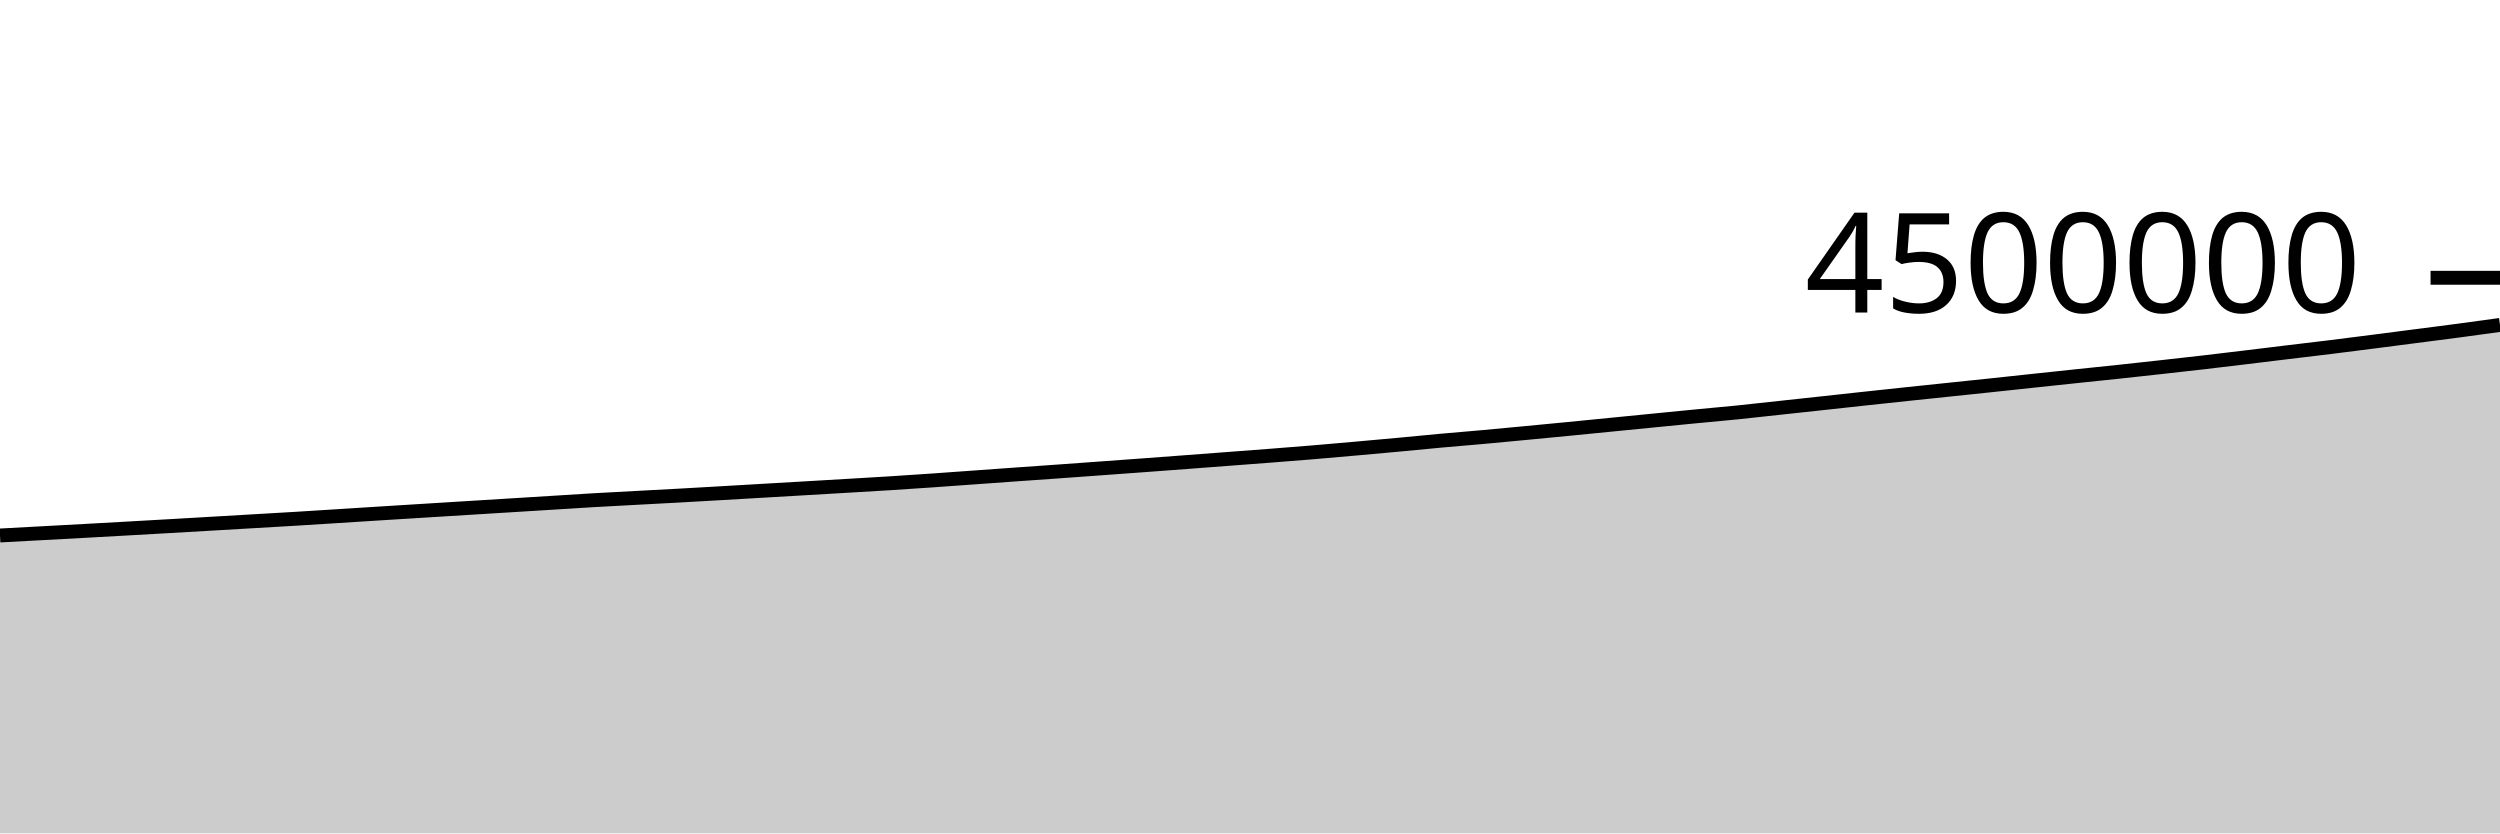
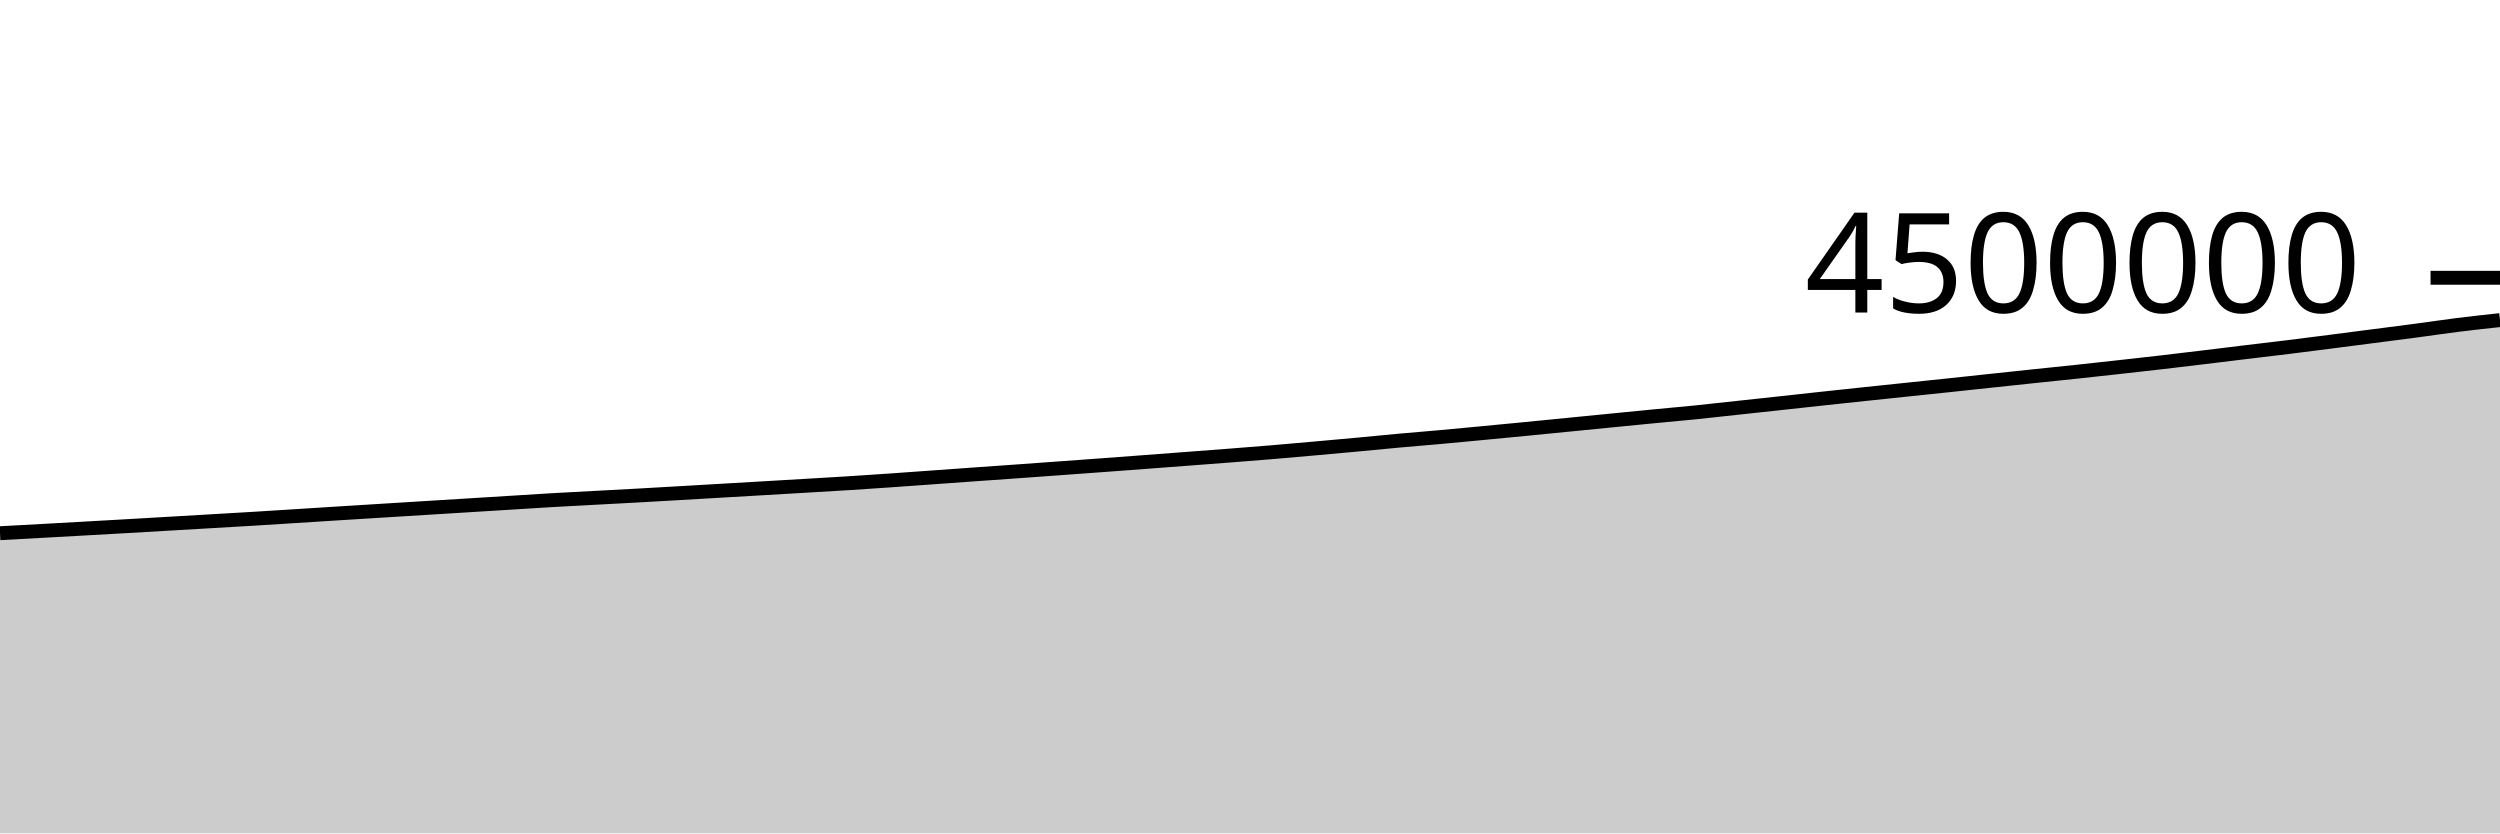
<svg xmlns="http://www.w3.org/2000/svg" viewBox="0 0 180 60">
  <g transform="translate(0,20)">
-     <path class="area" fill="rgba(0, 0, 0, 0.2)" d="M0,18.555C1.017,18.5,2.034,18.445,3.051,18.39C4.068,18.334,5.085,18.28,6.102,18.224C7.119,18.168,8.136,18.111,9.153,18.054C10.169,17.997,11.186,17.94,12.203,17.881C13.22,17.823,14.237,17.763,15.254,17.704C16.271,17.645,17.288,17.585,18.305,17.526C19.322,17.466,20.339,17.409,21.356,17.347C22.373,17.285,23.39,17.219,24.407,17.155C25.424,17.091,26.441,17.026,27.458,16.962C28.475,16.898,29.492,16.835,30.508,16.772C31.525,16.709,32.542,16.645,33.559,16.583C34.576,16.52,35.593,16.458,36.61,16.395C37.627,16.332,38.644,16.269,39.661,16.206C40.678,16.143,41.695,16.075,42.712,16.016C43.729,15.957,44.746,15.905,45.763,15.85C46.78,15.796,47.797,15.743,48.814,15.687C49.831,15.63,50.847,15.571,51.864,15.513C52.881,15.454,53.898,15.394,54.915,15.335C55.932,15.275,56.949,15.216,57.966,15.157C58.983,15.097,60,15.038,61.017,14.978C62.034,14.918,63.051,14.861,64.068,14.796C65.085,14.732,66.102,14.663,67.119,14.593C68.136,14.522,69.153,14.447,70.169,14.374C71.186,14.301,72.203,14.228,73.22,14.155C74.237,14.083,75.254,14.012,76.271,13.94C77.288,13.867,78.305,13.793,79.322,13.719C80.339,13.645,81.356,13.572,82.373,13.497C83.39,13.422,84.407,13.346,85.424,13.269C86.441,13.193,87.458,13.115,88.475,13.038C89.492,12.961,90.508,12.885,91.525,12.806C92.542,12.726,93.559,12.648,94.576,12.563C95.593,12.478,96.61,12.387,97.627,12.297C98.644,12.207,99.661,12.116,100.678,12.021C101.695,11.927,102.712,11.823,103.729,11.731C104.746,11.638,105.763,11.558,106.78,11.466C107.797,11.374,108.814,11.277,109.831,11.18C110.847,11.084,111.864,10.986,112.881,10.887C113.898,10.788,114.915,10.687,115.932,10.586C116.949,10.486,117.966,10.385,118.983,10.284C120,10.184,121.017,10.083,122.034,9.984C123.051,9.886,124.068,9.798,125.085,9.695C126.102,9.592,127.119,9.475,128.136,9.365C129.153,9.255,130.169,9.146,131.186,9.035C132.203,8.924,133.22,8.812,134.237,8.702C135.254,8.592,136.271,8.483,137.288,8.376C138.305,8.268,139.322,8.163,140.339,8.056C141.356,7.95,142.373,7.845,143.39,7.737C144.407,7.629,145.424,7.518,146.441,7.41C147.458,7.301,148.475,7.193,149.492,7.086C150.508,6.979,151.525,6.876,152.542,6.768C153.559,6.659,154.576,6.547,155.593,6.434C156.61,6.321,157.627,6.209,158.644,6.091C159.661,5.973,160.678,5.85,161.695,5.727C162.712,5.604,163.729,5.478,164.746,5.355C165.763,5.232,166.78,5.115,167.797,4.989C168.814,4.864,169.831,4.732,170.847,4.602C171.864,4.471,172.881,4.338,173.898,4.207C174.915,4.075,175.932,3.948,176.949,3.812C177.966,3.677,178.983,3.536,180,3.395L180,40C178.983,40,177.966,40,176.949,40C175.932,40,174.915,40,173.898,40C172.881,40,171.864,40,170.847,40C169.831,40,168.814,40,167.797,40C166.78,40,165.763,40,164.746,40C163.729,40,162.712,40,161.695,40C160.678,40,159.661,40,158.644,40C157.627,40,156.61,40,155.593,40C154.576,40,153.559,40,152.542,40C151.525,40,150.508,40,149.492,40C148.475,40,147.458,40,146.441,40C145.424,40,144.407,40,143.39,40C142.373,40,141.356,40,140.339,40C139.322,40,138.305,40,137.288,40C136.271,40,135.254,40,134.237,40C133.22,40,132.203,40,131.186,40C130.169,40,129.153,40,128.136,40C127.119,40,126.102,40,125.085,40C124.068,40,123.051,40,122.034,40C121.017,40,120,40,118.983,40C117.966,40,116.949,40,115.932,40C114.915,40,113.898,40,112.881,40C111.864,40,110.847,40,109.831,40C108.814,40,107.797,40,106.78,40C105.763,40,104.746,40,103.729,40C102.712,40,101.695,40,100.678,40C99.661,40,98.644,40,97.627,40C96.61,40,95.593,40,94.576,40C93.559,40,92.542,40,91.525,40C90.508,40,89.492,40,88.475,40C87.458,40,86.441,40,85.424,40C84.407,40,83.39,40,82.373,40C81.356,40,80.339,40,79.322,40C78.305,40,77.288,40,76.271,40C75.254,40,74.237,40,73.22,40C72.203,40,71.186,40,70.169,40C69.153,40,68.136,40,67.119,40C66.102,40,65.085,40,64.068,40C63.051,40,62.034,40,61.017,40C60,40,58.983,40,57.966,40C56.949,40,55.932,40,54.915,40C53.898,40,52.881,40,51.864,40C50.847,40,49.831,40,48.814,40C47.797,40,46.78,40,45.763,40C44.746,40,43.729,40,42.712,40C41.695,40,40.678,40,39.661,40C38.644,40,37.627,40,36.61,40C35.593,40,34.576,40,33.559,40C32.542,40,31.525,40,30.508,40C29.492,40,28.475,40,27.458,40C26.441,40,25.424,40,24.407,40C23.39,40,22.373,40,21.356,40C20.339,40,19.322,40,18.305,40C17.288,40,16.271,40,15.254,40C14.237,40,13.22,40,12.203,40C11.186,40,10.169,40,9.153,40C8.136,40,7.119,40,6.102,40C5.085,40,4.068,40,3.051,40C2.034,40,1.017,40,0,40Z" />
-     <path class="line" stroke="black" fill="none" d="M0,18.555C1.017,18.5,2.034,18.445,3.051,18.39C4.068,18.334,5.085,18.28,6.102,18.224C7.119,18.168,8.136,18.111,9.153,18.054C10.169,17.997,11.186,17.94,12.203,17.881C13.22,17.823,14.237,17.763,15.254,17.704C16.271,17.645,17.288,17.585,18.305,17.526C19.322,17.466,20.339,17.409,21.356,17.347C22.373,17.285,23.39,17.219,24.407,17.155C25.424,17.091,26.441,17.026,27.458,16.962C28.475,16.898,29.492,16.835,30.508,16.772C31.525,16.709,32.542,16.645,33.559,16.583C34.576,16.52,35.593,16.458,36.61,16.395C37.627,16.332,38.644,16.269,39.661,16.206C40.678,16.143,41.695,16.075,42.712,16.016C43.729,15.957,44.746,15.905,45.763,15.85C46.78,15.796,47.797,15.743,48.814,15.687C49.831,15.63,50.847,15.571,51.864,15.513C52.881,15.454,53.898,15.394,54.915,15.335C55.932,15.275,56.949,15.216,57.966,15.157C58.983,15.097,60,15.038,61.017,14.978C62.034,14.918,63.051,14.861,64.068,14.796C65.085,14.732,66.102,14.663,67.119,14.593C68.136,14.522,69.153,14.447,70.169,14.374C71.186,14.301,72.203,14.228,73.22,14.155C74.237,14.083,75.254,14.012,76.271,13.94C77.288,13.867,78.305,13.793,79.322,13.719C80.339,13.645,81.356,13.572,82.373,13.497C83.39,13.422,84.407,13.346,85.424,13.269C86.441,13.193,87.458,13.115,88.475,13.038C89.492,12.961,90.508,12.885,91.525,12.806C92.542,12.726,93.559,12.648,94.576,12.563C95.593,12.478,96.61,12.387,97.627,12.297C98.644,12.207,99.661,12.116,100.678,12.021C101.695,11.927,102.712,11.823,103.729,11.731C104.746,11.638,105.763,11.558,106.78,11.466C107.797,11.374,108.814,11.277,109.831,11.18C110.847,11.084,111.864,10.986,112.881,10.887C113.898,10.788,114.915,10.687,115.932,10.586C116.949,10.486,117.966,10.385,118.983,10.284C120,10.184,121.017,10.083,122.034,9.984C123.051,9.886,124.068,9.798,125.085,9.695C126.102,9.592,127.119,9.475,128.136,9.365C129.153,9.255,130.169,9.146,131.186,9.035C132.203,8.924,133.22,8.812,134.237,8.702C135.254,8.592,136.271,8.483,137.288,8.376C138.305,8.268,139.322,8.163,140.339,8.056C141.356,7.95,142.373,7.845,143.39,7.737C144.407,7.629,145.424,7.518,146.441,7.41C147.458,7.301,148.475,7.193,149.492,7.086C150.508,6.979,151.525,6.876,152.542,6.768C153.559,6.659,154.576,6.547,155.593,6.434C156.61,6.321,157.627,6.209,158.644,6.091C159.661,5.973,160.678,5.85,161.695,5.727C162.712,5.604,163.729,5.478,164.746,5.355C165.763,5.232,166.78,5.115,167.797,4.989C168.814,4.864,169.831,4.732,170.847,4.602C171.864,4.471,172.881,4.338,173.898,4.207C174.915,4.075,175.932,3.948,176.949,3.812C177.966,3.677,178.983,3.536,180,3.395" />
+     <path class="area" fill="rgba(0, 0, 0, 0.2)" d="M0,18.39C1.017,18.335,2.034,18.28,3.051,18.224C4.068,18.168,5.085,18.111,6.102,18.054C7.119,17.997,8.136,17.94,9.153,17.881C10.169,17.823,11.186,17.763,12.203,17.704C13.22,17.645,14.237,17.585,15.254,17.526C16.271,17.466,17.288,17.409,18.305,17.347C19.322,17.285,20.339,17.219,21.356,17.155C22.373,17.091,23.39,17.026,24.407,16.962C25.424,16.898,26.441,16.835,27.458,16.772C28.475,16.709,29.492,16.645,30.508,16.583C31.525,16.52,32.542,16.458,33.559,16.395C34.576,16.332,35.593,16.269,36.61,16.206C37.627,16.143,38.644,16.075,39.661,16.016C40.678,15.957,41.695,15.905,42.712,15.85C43.729,15.796,44.746,15.743,45.763,15.687C46.78,15.63,47.797,15.571,48.814,15.513C49.831,15.454,50.847,15.394,51.864,15.335C52.881,15.275,53.898,15.216,54.915,15.157C55.932,15.097,56.949,15.038,57.966,14.978C58.983,14.918,60,14.861,61.017,14.796C62.034,14.732,63.051,14.663,64.068,14.593C65.085,14.522,66.102,14.447,67.119,14.374C68.136,14.301,69.153,14.228,70.169,14.155C71.186,14.083,72.203,14.012,73.22,13.94C74.237,13.867,75.254,13.793,76.271,13.719C77.288,13.645,78.305,13.572,79.322,13.497C80.339,13.422,81.356,13.346,82.373,13.269C83.39,13.193,84.407,13.115,85.424,13.038C86.441,12.961,87.458,12.885,88.475,12.806C89.492,12.726,90.508,12.648,91.525,12.563C92.542,12.478,93.559,12.387,94.576,12.297C95.593,12.207,96.61,12.116,97.627,12.021C98.644,11.927,99.661,11.823,100.678,11.731C101.695,11.638,102.712,11.558,103.729,11.466C104.746,11.374,105.763,11.277,106.78,11.18C107.797,11.084,108.814,10.986,109.831,10.887C110.847,10.788,111.864,10.687,112.881,10.586C113.898,10.486,114.915,10.385,115.932,10.284C116.949,10.184,117.966,10.083,118.983,9.984C120,9.886,121.017,9.798,122.034,9.695C123.051,9.592,124.068,9.475,125.085,9.365C126.102,9.255,127.119,9.146,128.136,9.035C129.153,8.924,130.169,8.812,131.186,8.702C132.203,8.592,133.22,8.483,134.237,8.376C135.254,8.268,136.271,8.163,137.288,8.056C138.305,7.95,139.322,7.845,140.339,7.737C141.356,7.629,142.373,7.518,143.39,7.41C144.407,7.301,145.424,7.193,146.441,7.086C147.458,6.979,148.475,6.876,149.492,6.768C150.508,6.659,151.525,6.547,152.542,6.434C153.559,6.321,154.576,6.209,155.593,6.091C156.61,5.973,157.627,5.85,158.644,5.727C159.661,5.604,160.678,5.478,161.695,5.355C162.712,5.232,163.729,5.115,164.746,4.989C165.763,4.864,166.78,4.732,167.797,4.602C168.814,4.471,169.831,4.338,170.847,4.207C171.864,4.075,172.881,3.948,173.898,3.812C174.915,3.677,175.932,3.522,176.949,3.395C177.966,3.267,178.983,3.158,180,3.048L180,40C178.983,40,177.966,40,176.949,40C175.932,40,174.915,40,173.898,40C172.881,40,171.864,40,170.847,40C169.831,40,168.814,40,167.797,40C166.78,40,165.763,40,164.746,40C163.729,40,162.712,40,161.695,40C160.678,40,159.661,40,158.644,40C157.627,40,156.61,40,155.593,40C154.576,40,153.559,40,152.542,40C151.525,40,150.508,40,149.492,40C148.475,40,147.458,40,146.441,40C145.424,40,144.407,40,143.39,40C142.373,40,141.356,40,140.339,40C139.322,40,138.305,40,137.288,40C136.271,40,135.254,40,134.237,40C133.22,40,132.203,40,131.186,40C130.169,40,129.153,40,128.136,40C127.119,40,126.102,40,125.085,40C124.068,40,123.051,40,122.034,40C121.017,40,120,40,118.983,40C117.966,40,116.949,40,115.932,40C114.915,40,113.898,40,112.881,40C111.864,40,110.847,40,109.831,40C108.814,40,107.797,40,106.78,40C105.763,40,104.746,40,103.729,40C102.712,40,101.695,40,100.678,40C99.661,40,98.644,40,97.627,40C96.61,40,95.593,40,94.576,40C93.559,40,92.542,40,91.525,40C90.508,40,89.492,40,88.475,40C87.458,40,86.441,40,85.424,40C84.407,40,83.39,40,82.373,40C81.356,40,80.339,40,79.322,40C78.305,40,77.288,40,76.271,40C75.254,40,74.237,40,73.22,40C72.203,40,71.186,40,70.169,40C69.153,40,68.136,40,67.119,40C66.102,40,65.085,40,64.068,40C63.051,40,62.034,40,61.017,40C60,40,58.983,40,57.966,40C56.949,40,55.932,40,54.915,40C53.898,40,52.881,40,51.864,40C50.847,40,49.831,40,48.814,40C47.797,40,46.78,40,45.763,40C44.746,40,43.729,40,42.712,40C41.695,40,40.678,40,39.661,40C38.644,40,37.627,40,36.61,40C35.593,40,34.576,40,33.559,40C32.542,40,31.525,40,30.508,40C29.492,40,28.475,40,27.458,40C26.441,40,25.424,40,24.407,40C23.39,40,22.373,40,21.356,40C20.339,40,19.322,40,18.305,40C17.288,40,16.271,40,15.254,40C14.237,40,13.22,40,12.203,40C11.186,40,10.169,40,9.153,40C8.136,40,7.119,40,6.102,40C5.085,40,4.068,40,3.051,40C2.034,40,1.017,40,0,40Z" />
+     <path class="line" stroke="black" fill="none" d="M0,18.39C1.017,18.335,2.034,18.28,3.051,18.224C4.068,18.168,5.085,18.111,6.102,18.054C7.119,17.997,8.136,17.94,9.153,17.881C10.169,17.823,11.186,17.763,12.203,17.704C13.22,17.645,14.237,17.585,15.254,17.526C16.271,17.466,17.288,17.409,18.305,17.347C19.322,17.285,20.339,17.219,21.356,17.155C22.373,17.091,23.39,17.026,24.407,16.962C25.424,16.898,26.441,16.835,27.458,16.772C28.475,16.709,29.492,16.645,30.508,16.583C31.525,16.52,32.542,16.458,33.559,16.395C34.576,16.332,35.593,16.269,36.61,16.206C37.627,16.143,38.644,16.075,39.661,16.016C40.678,15.957,41.695,15.905,42.712,15.85C43.729,15.796,44.746,15.743,45.763,15.687C46.78,15.63,47.797,15.571,48.814,15.513C49.831,15.454,50.847,15.394,51.864,15.335C52.881,15.275,53.898,15.216,54.915,15.157C55.932,15.097,56.949,15.038,57.966,14.978C58.983,14.918,60,14.861,61.017,14.796C62.034,14.732,63.051,14.663,64.068,14.593C65.085,14.522,66.102,14.447,67.119,14.374C68.136,14.301,69.153,14.228,70.169,14.155C71.186,14.083,72.203,14.012,73.22,13.94C74.237,13.867,75.254,13.793,76.271,13.719C77.288,13.645,78.305,13.572,79.322,13.497C80.339,13.422,81.356,13.346,82.373,13.269C83.39,13.193,84.407,13.115,85.424,13.038C86.441,12.961,87.458,12.885,88.475,12.806C89.492,12.726,90.508,12.648,91.525,12.563C92.542,12.478,93.559,12.387,94.576,12.297C95.593,12.207,96.61,12.116,97.627,12.021C98.644,11.927,99.661,11.823,100.678,11.731C101.695,11.638,102.712,11.558,103.729,11.466C104.746,11.374,105.763,11.277,106.78,11.18C107.797,11.084,108.814,10.986,109.831,10.887C110.847,10.788,111.864,10.687,112.881,10.586C113.898,10.486,114.915,10.385,115.932,10.284C116.949,10.184,117.966,10.083,118.983,9.984C120,9.886,121.017,9.798,122.034,9.695C123.051,9.592,124.068,9.475,125.085,9.365C126.102,9.255,127.119,9.146,128.136,9.035C129.153,8.924,130.169,8.812,131.186,8.702C132.203,8.592,133.22,8.483,134.237,8.376C135.254,8.268,136.271,8.163,137.288,8.056C138.305,7.95,139.322,7.845,140.339,7.737C141.356,7.629,142.373,7.518,143.39,7.41C144.407,7.301,145.424,7.193,146.441,7.086C147.458,6.979,148.475,6.876,149.492,6.768C150.508,6.659,151.525,6.547,152.542,6.434C153.559,6.321,154.576,6.209,155.593,6.091C156.61,5.973,157.627,5.85,158.644,5.727C159.661,5.604,160.678,5.478,161.695,5.355C162.712,5.232,163.729,5.115,164.746,4.989C165.763,4.864,166.78,4.732,167.797,4.602C168.814,4.471,169.831,4.338,170.847,4.207C171.864,4.075,172.881,3.948,173.898,3.812C174.915,3.677,175.932,3.522,176.949,3.395C177.966,3.267,178.983,3.158,180,3.048" />
    <path class="axis-ceiling" stroke-width="1" stroke="black" fill="none" d="M175,0L180,0" />
    <text class="axis-ceiling-label" font-family="sans-serif" text-anchor="end" font-size="10px" x="170" y="2.5">4500000</text>
  </g>
</svg>
